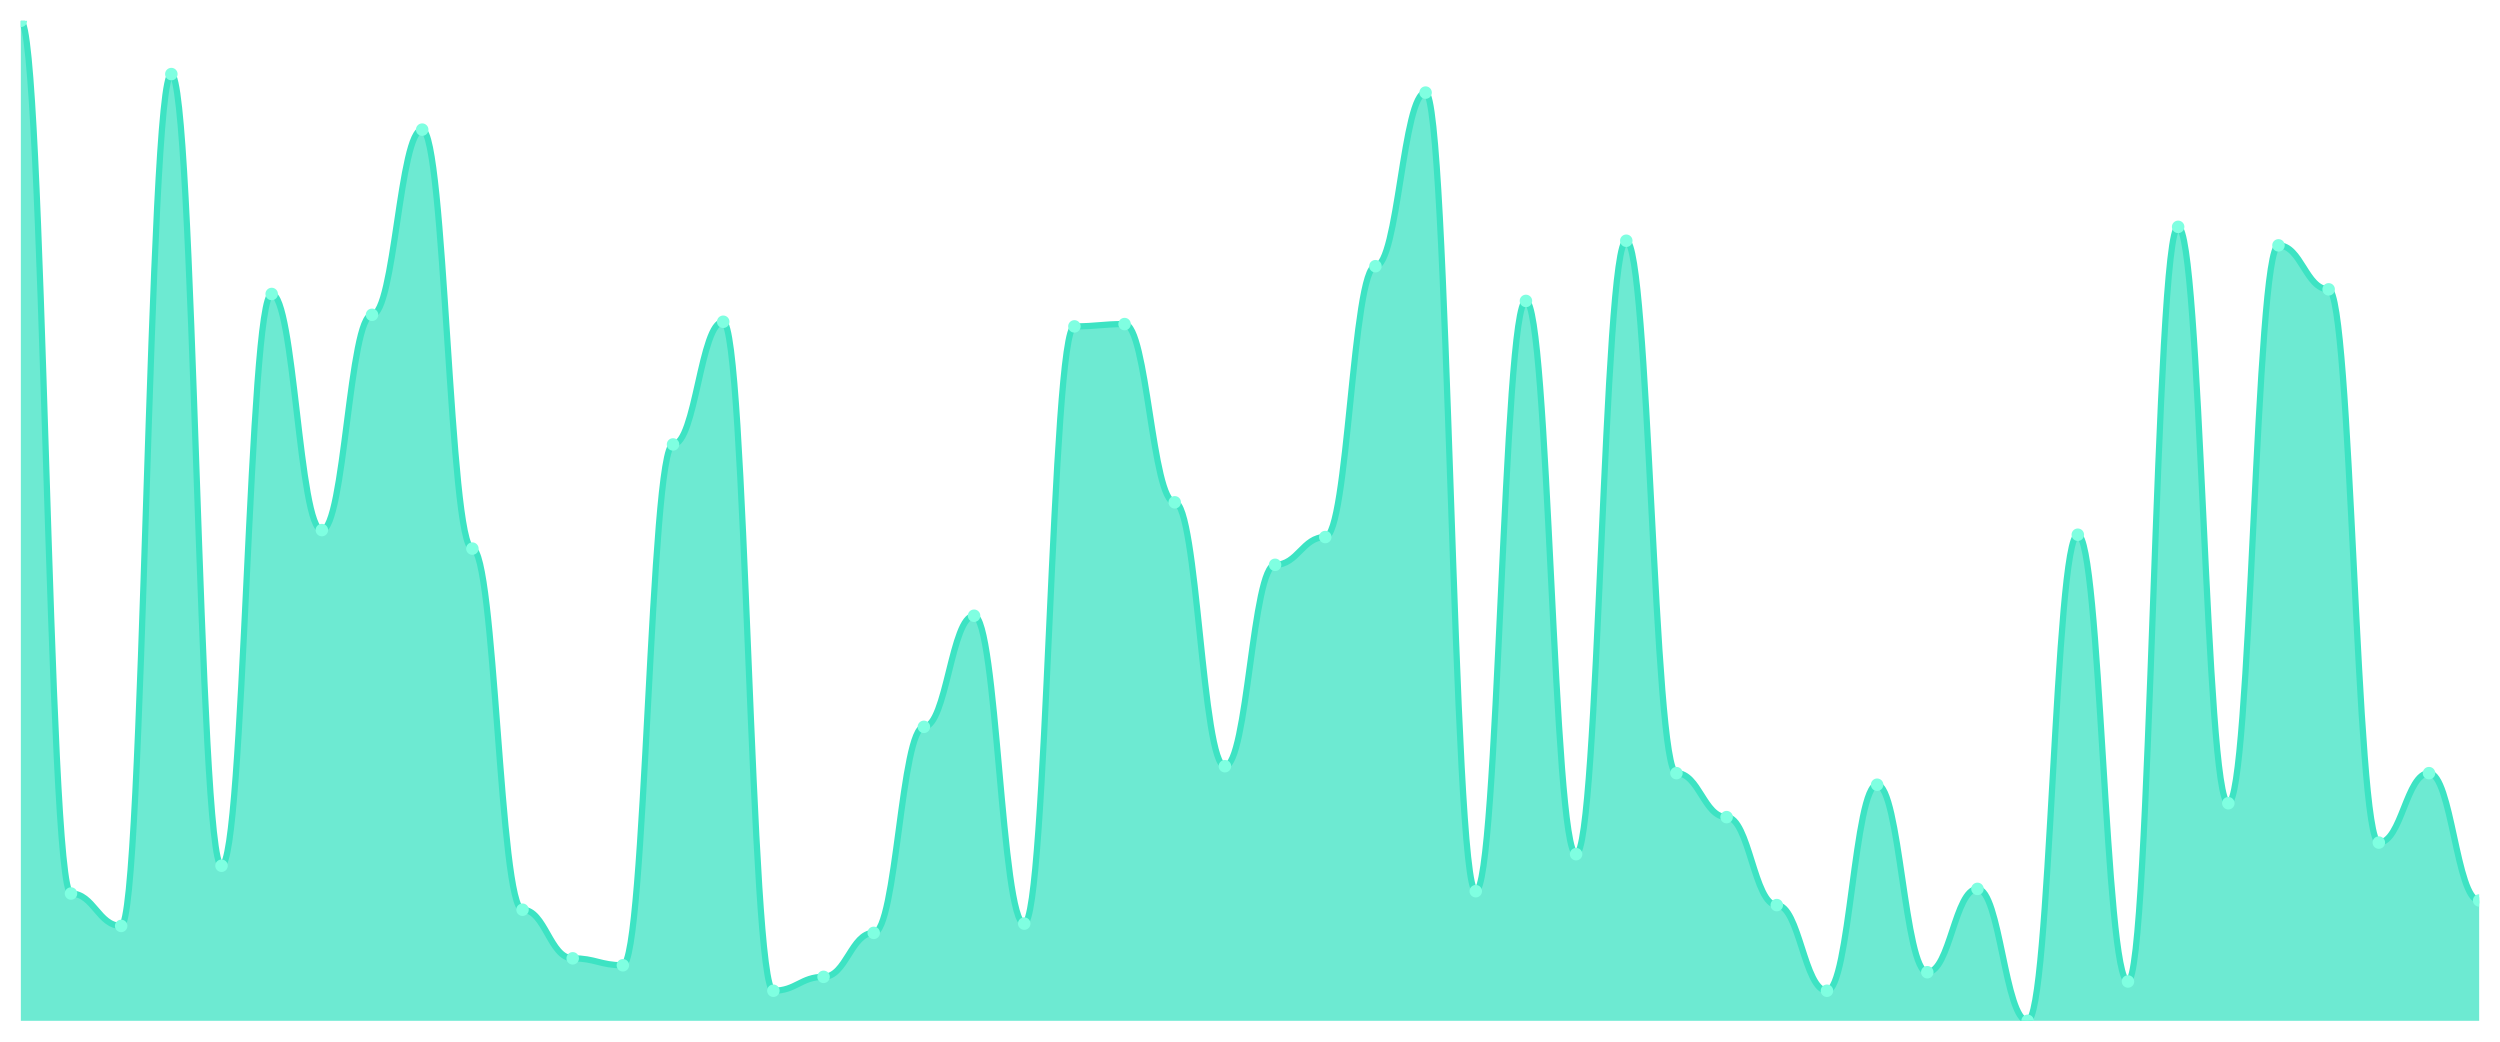
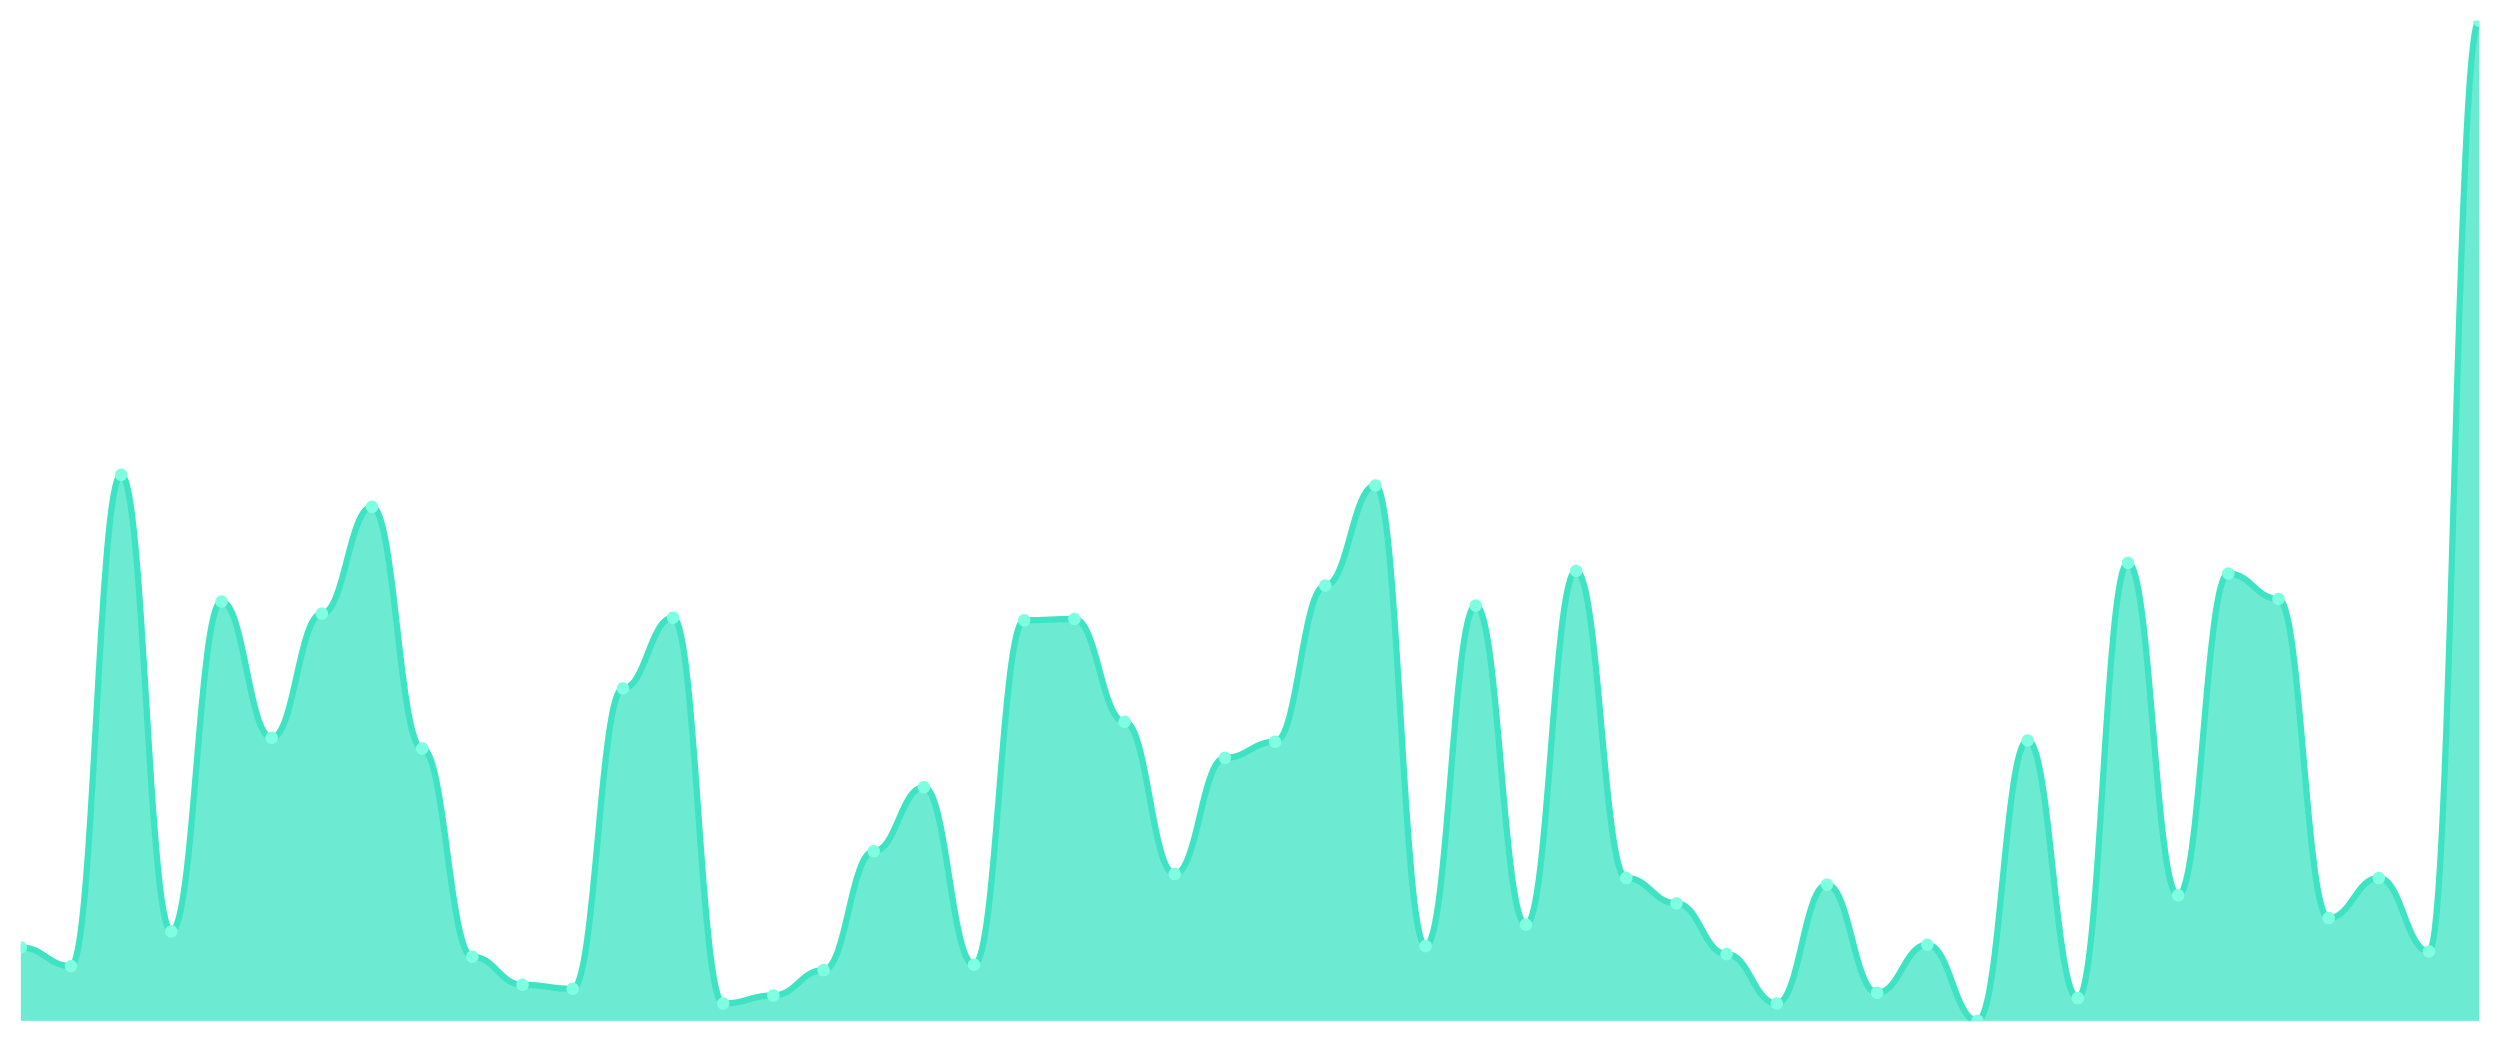
<svg xmlns="http://www.w3.org/2000/svg" viewBox="0 0 1200 500" width="1200" height="500">
  <defs>
    <clipPath id="c">
      <rect x="10" y="10" width="1180" height="480" />
    </clipPath>
  </defs>
  <rect width="1200" height="500" fill="none" />
  <g clip-path="url(#c)">
-     <path d="M 10,490 L 10,10 C 20.837,10 23.245,428.889 34.082,428.889 C 44.918,428.889 47.327,444.444 58.163,444.444 C 69,444.444 71.408,35.556 82.245,35.556 C 93.082,35.556 95.49,415.556 106.327,415.556 C 117.163,415.556 119.571,141.111 130.408,141.111 C 141.245,141.111 143.653,254.444 154.49,254.444 C 165.327,254.444 167.735,151.111 178.571,151.111 C 189.408,151.111 191.816,62.222 202.653,62.222 C 213.49,62.222 215.898,263.333 226.735,263.333 C 237.571,263.333 239.98,436.667 250.816,436.667 C 261.653,436.667 264.061,460 274.898,460 C 285.735,460 288.143,463.333 298.98,463.333 C 309.816,463.333 312.224,213.333 323.061,213.333 C 333.898,213.333 336.306,154.444 347.143,154.444 C 357.98,154.444 360.388,475.556 371.224,475.556 C 382.061,475.556 384.469,468.889 395.306,468.889 C 406.143,468.889 408.551,447.778 419.388,447.778 C 430.224,447.778 432.633,348.889 443.469,348.889 C 454.306,348.889 456.714,295.556 467.551,295.556 C 478.388,295.556 480.796,443.333 491.633,443.333 C 502.469,443.333 504.878,156.667 515.714,156.667 C 526.551,156.667 528.959,155.556 539.796,155.556 C 550.633,155.556 553.041,241.111 563.878,241.111 C 574.714,241.111 577.122,367.778 587.959,367.778 C 598.796,367.778 601.204,271.111 612.041,271.111 C 622.878,271.111 625.286,257.778 636.122,257.778 C 646.959,257.778 649.367,127.778 660.204,127.778 C 671.041,127.778 673.449,44.444 684.286,44.444 C 695.122,44.444 697.531,427.778 708.367,427.778 C 719.204,427.778 721.612,144.444 732.449,144.444 C 743.286,144.444 745.694,410 756.531,410 C 767.367,410 769.776,115.556 780.612,115.556 C 791.449,115.556 793.857,371.111 804.694,371.111 C 815.531,371.111 817.939,392.222 828.776,392.222 C 839.612,392.222 842.02,434.444 852.857,434.444 C 863.694,434.444 866.102,475.556 876.939,475.556 C 887.776,475.556 890.184,376.667 901.02,376.667 C 911.857,376.667 914.265,466.667 925.102,466.667 C 935.939,466.667 938.347,426.667 949.184,426.667 C 960.02,426.667 962.429,490 973.265,490 C 984.102,490 986.51,256.667 997.347,256.667 C 1008.184,256.667 1010.592,471.111 1021.429,471.111 C 1032.265,471.111 1034.673,108.889 1045.51,108.889 C 1056.347,108.889 1058.755,385.556 1069.592,385.556 C 1080.429,385.556 1082.837,117.778 1093.673,117.778 C 1104.51,117.778 1106.918,138.889 1117.755,138.889 C 1128.592,138.889 1131,404.444 1141.837,404.444 C 1152.673,404.444 1155.082,371.111 1165.918,371.111 C 1176.755,371.111 1179.163,432.222 1190,432.222 L 1190,490 Z" fill="rgba(61,227,195,0.75)" />
-     <path d="M 10,10 C 20.837,10 23.245,428.889 34.082,428.889 C 44.918,428.889 47.327,444.444 58.163,444.444 C 69,444.444 71.408,35.556 82.245,35.556 C 93.082,35.556 95.49,415.556 106.327,415.556 C 117.163,415.556 119.571,141.111 130.408,141.111 C 141.245,141.111 143.653,254.444 154.49,254.444 C 165.327,254.444 167.735,151.111 178.571,151.111 C 189.408,151.111 191.816,62.222 202.653,62.222 C 213.49,62.222 215.898,263.333 226.735,263.333 C 237.571,263.333 239.98,436.667 250.816,436.667 C 261.653,436.667 264.061,460 274.898,460 C 285.735,460 288.143,463.333 298.98,463.333 C 309.816,463.333 312.224,213.333 323.061,213.333 C 333.898,213.333 336.306,154.444 347.143,154.444 C 357.98,154.444 360.388,475.556 371.224,475.556 C 382.061,475.556 384.469,468.889 395.306,468.889 C 406.143,468.889 408.551,447.778 419.388,447.778 C 430.224,447.778 432.633,348.889 443.469,348.889 C 454.306,348.889 456.714,295.556 467.551,295.556 C 478.388,295.556 480.796,443.333 491.633,443.333 C 502.469,443.333 504.878,156.667 515.714,156.667 C 526.551,156.667 528.959,155.556 539.796,155.556 C 550.633,155.556 553.041,241.111 563.878,241.111 C 574.714,241.111 577.122,367.778 587.959,367.778 C 598.796,367.778 601.204,271.111 612.041,271.111 C 622.878,271.111 625.286,257.778 636.122,257.778 C 646.959,257.778 649.367,127.778 660.204,127.778 C 671.041,127.778 673.449,44.444 684.286,44.444 C 695.122,44.444 697.531,427.778 708.367,427.778 C 719.204,427.778 721.612,144.444 732.449,144.444 C 743.286,144.444 745.694,410 756.531,410 C 767.367,410 769.776,115.556 780.612,115.556 C 791.449,115.556 793.857,371.111 804.694,371.111 C 815.531,371.111 817.939,392.222 828.776,392.222 C 839.612,392.222 842.02,434.444 852.857,434.444 C 863.694,434.444 866.102,475.556 876.939,475.556 C 887.776,475.556 890.184,376.667 901.02,376.667 C 911.857,376.667 914.265,466.667 925.102,466.667 C 935.939,466.667 938.347,426.667 949.184,426.667 C 960.02,426.667 962.429,490 973.265,490 C 984.102,490 986.51,256.667 997.347,256.667 C 1008.184,256.667 1010.592,471.111 1021.429,471.111 C 1032.265,471.111 1034.673,108.889 1045.51,108.889 C 1056.347,108.889 1058.755,385.556 1069.592,385.556 C 1080.429,385.556 1082.837,117.778 1093.673,117.778 C 1104.51,117.778 1106.918,138.889 1117.755,138.889 C 1128.592,138.889 1131,404.444 1141.837,404.444 C 1152.673,404.444 1155.082,371.111 1165.918,371.111 C 1176.755,371.111 1179.163,432.222 1190,432.222" fill="none" stroke="#3de3c3" stroke-width="3" stroke-linecap="round" stroke-linejoin="round" />
-     <circle cx="10" cy="10" r="3" fill="#7fffe1" />
-     <circle cx="34.082" cy="428.889" r="3" fill="#7fffe1" />
-     <circle cx="58.163" cy="444.444" r="3" fill="#7fffe1" />
-     <circle cx="82.245" cy="35.556" r="3" fill="#7fffe1" />
-     <circle cx="106.327" cy="415.556" r="3" fill="#7fffe1" />
-     <circle cx="130.408" cy="141.111" r="3" fill="#7fffe1" />
-     <circle cx="154.49" cy="254.444" r="3" fill="#7fffe1" />
-     <circle cx="178.571" cy="151.111" r="3" fill="#7fffe1" />
-     <circle cx="202.653" cy="62.222" r="3" fill="#7fffe1" />
-     <circle cx="226.735" cy="263.333" r="3" fill="#7fffe1" />
-     <circle cx="250.816" cy="436.667" r="3" fill="#7fffe1" />
-     <circle cx="274.898" cy="460" r="3" fill="#7fffe1" />
-     <circle cx="298.98" cy="463.333" r="3" fill="#7fffe1" />
-     <circle cx="323.061" cy="213.333" r="3" fill="#7fffe1" />
-     <circle cx="347.143" cy="154.444" r="3" fill="#7fffe1" />
-     <circle cx="371.224" cy="475.556" r="3" fill="#7fffe1" />
-     <circle cx="395.306" cy="468.889" r="3" fill="#7fffe1" />
-     <circle cx="419.388" cy="447.778" r="3" fill="#7fffe1" />
-     <circle cx="443.469" cy="348.889" r="3" fill="#7fffe1" />
-     <circle cx="467.551" cy="295.556" r="3" fill="#7fffe1" />
-     <circle cx="491.633" cy="443.333" r="3" fill="#7fffe1" />
-     <circle cx="515.714" cy="156.667" r="3" fill="#7fffe1" />
-     <circle cx="539.796" cy="155.556" r="3" fill="#7fffe1" />
-     <circle cx="563.878" cy="241.111" r="3" fill="#7fffe1" />
-     <circle cx="587.959" cy="367.778" r="3" fill="#7fffe1" />
-     <circle cx="612.041" cy="271.111" r="3" fill="#7fffe1" />
-     <circle cx="636.122" cy="257.778" r="3" fill="#7fffe1" />
-     <circle cx="660.204" cy="127.778" r="3" fill="#7fffe1" />
-     <circle cx="684.286" cy="44.444" r="3" fill="#7fffe1" />
-     <circle cx="708.367" cy="427.778" r="3" fill="#7fffe1" />
-     <circle cx="732.449" cy="144.444" r="3" fill="#7fffe1" />
-     <circle cx="756.531" cy="410" r="3" fill="#7fffe1" />
-     <circle cx="780.612" cy="115.556" r="3" fill="#7fffe1" />
-     <circle cx="804.694" cy="371.111" r="3" fill="#7fffe1" />
-     <circle cx="828.776" cy="392.222" r="3" fill="#7fffe1" />
-     <circle cx="852.857" cy="434.444" r="3" fill="#7fffe1" />
-     <circle cx="876.939" cy="475.556" r="3" fill="#7fffe1" />
-     <circle cx="901.02" cy="376.667" r="3" fill="#7fffe1" />
-     <circle cx="925.102" cy="466.667" r="3" fill="#7fffe1" />
-     <circle cx="949.184" cy="426.667" r="3" fill="#7fffe1" />
-     <circle cx="973.265" cy="490" r="3" fill="#7fffe1" />
-     <circle cx="997.347" cy="256.667" r="3" fill="#7fffe1" />
-     <circle cx="1021.429" cy="471.111" r="3" fill="#7fffe1" />
-     <circle cx="1045.51" cy="108.889" r="3" fill="#7fffe1" />
-     <circle cx="1069.592" cy="385.556" r="3" fill="#7fffe1" />
-     <circle cx="1093.673" cy="117.778" r="3" fill="#7fffe1" />
-     <circle cx="1117.755" cy="138.889" r="3" fill="#7fffe1" />
-     <circle cx="1141.837" cy="404.444" r="3" fill="#7fffe1" />
-     <circle cx="1165.918" cy="371.111" r="3" fill="#7fffe1" />
-     <circle cx="1190" cy="432.222" r="3" fill="#7fffe1" />
+     <path d="M 10,490 L 10,454.753 C 20.837,454.753 23.245,463.725 34.082,463.725 C 44.918,463.725 47.327,227.891 58.163,227.891 C 69,227.891 71.408,447.063 82.245,447.063 C 93.082,447.063 95.49,288.772 106.327,288.772 C 117.163,288.772 119.571,354.139 130.408,354.139 C 141.245,354.139 143.653,294.539 154.49,294.539 C 165.327,294.539 167.735,243.271 178.571,243.271 C 189.408,243.271 191.816,359.266 202.653,359.266 C 213.49,359.266 215.898,459.239 226.735,459.239 C 237.571,459.239 239.98,472.697 250.816,472.697 C 261.653,472.697 264.061,474.619 274.898,474.619 C 285.735,474.619 288.143,330.427 298.98,330.427 C 309.816,330.427 312.224,296.462 323.061,296.462 C 333.898,296.462 336.306,481.669 347.143,481.669 C 357.98,481.669 360.388,477.824 371.224,477.824 C 382.061,477.824 384.469,465.648 395.306,465.648 C 406.143,465.648 408.551,408.611 419.388,408.611 C 430.224,408.611 432.633,377.85 443.469,377.85 C 454.306,377.85 456.714,463.084 467.551,463.084 C 478.388,463.084 480.796,297.744 491.633,297.744 C 502.469,297.744 504.878,297.103 515.714,297.103 C 526.551,297.103 528.959,346.449 539.796,346.449 C 550.633,346.449 553.041,419.506 563.878,419.506 C 574.714,419.506 577.122,363.752 587.959,363.752 C 598.796,363.752 601.204,356.061 612.041,356.061 C 622.878,356.061 625.286,281.081 636.122,281.081 C 646.959,281.081 649.367,233.017 660.204,233.017 C 671.041,233.017 673.449,454.112 684.286,454.112 C 695.122,454.112 697.531,290.694 708.367,290.694 C 719.204,290.694 721.612,443.858 732.449,443.858 C 743.286,443.858 745.694,274.032 756.531,274.032 C 767.367,274.032 769.776,421.429 780.612,421.429 C 791.449,421.429 793.857,433.605 804.694,433.605 C 815.531,433.605 817.939,457.957 828.776,457.957 C 839.612,457.957 842.02,481.669 852.857,481.669 C 863.694,481.669 866.102,424.633 876.939,424.633 C 887.776,424.633 890.184,476.542 901.02,476.542 C 911.857,476.542 914.265,453.471 925.102,453.471 C 935.939,453.471 938.347,490 949.184,490 C 960.02,490 962.429,355.421 973.265,355.421 C 984.102,355.421 986.51,479.105 997.347,479.105 C 1008.184,479.105 1010.592,270.187 1021.429,270.187 C 1032.265,270.187 1034.673,429.76 1045.51,429.76 C 1056.347,429.76 1058.755,275.314 1069.592,275.314 C 1080.429,275.314 1082.837,287.49 1093.673,287.49 C 1104.51,287.49 1106.918,440.654 1117.755,440.654 C 1128.592,440.654 1131,421.429 1141.837,421.429 C 1152.673,421.429 1155.082,456.676 1165.918,456.676 C 1176.755,456.676 1179.163,10 1190,10 L 1190,490 Z" fill="rgba(61,227,195,0.75)" />
+     <path d="M 10,454.753 C 20.837,454.753 23.245,463.725 34.082,463.725 C 44.918,463.725 47.327,227.891 58.163,227.891 C 69,227.891 71.408,447.063 82.245,447.063 C 93.082,447.063 95.49,288.772 106.327,288.772 C 117.163,288.772 119.571,354.139 130.408,354.139 C 141.245,354.139 143.653,294.539 154.49,294.539 C 165.327,294.539 167.735,243.271 178.571,243.271 C 189.408,243.271 191.816,359.266 202.653,359.266 C 213.49,359.266 215.898,459.239 226.735,459.239 C 237.571,459.239 239.98,472.697 250.816,472.697 C 261.653,472.697 264.061,474.619 274.898,474.619 C 285.735,474.619 288.143,330.427 298.98,330.427 C 309.816,330.427 312.224,296.462 323.061,296.462 C 333.898,296.462 336.306,481.669 347.143,481.669 C 357.98,481.669 360.388,477.824 371.224,477.824 C 382.061,477.824 384.469,465.648 395.306,465.648 C 406.143,465.648 408.551,408.611 419.388,408.611 C 430.224,408.611 432.633,377.85 443.469,377.85 C 454.306,377.85 456.714,463.084 467.551,463.084 C 478.388,463.084 480.796,297.744 491.633,297.744 C 502.469,297.744 504.878,297.103 515.714,297.103 C 526.551,297.103 528.959,346.449 539.796,346.449 C 550.633,346.449 553.041,419.506 563.878,419.506 C 574.714,419.506 577.122,363.752 587.959,363.752 C 598.796,363.752 601.204,356.061 612.041,356.061 C 622.878,356.061 625.286,281.081 636.122,281.081 C 646.959,281.081 649.367,233.017 660.204,233.017 C 671.041,233.017 673.449,454.112 684.286,454.112 C 695.122,454.112 697.531,290.694 708.367,290.694 C 719.204,290.694 721.612,443.858 732.449,443.858 C 743.286,443.858 745.694,274.032 756.531,274.032 C 767.367,274.032 769.776,421.429 780.612,421.429 C 791.449,421.429 793.857,433.605 804.694,433.605 C 815.531,433.605 817.939,457.957 828.776,457.957 C 839.612,457.957 842.02,481.669 852.857,481.669 C 863.694,481.669 866.102,424.633 876.939,424.633 C 887.776,424.633 890.184,476.542 901.02,476.542 C 911.857,476.542 914.265,453.471 925.102,453.471 C 935.939,453.471 938.347,490 949.184,490 C 960.02,490 962.429,355.421 973.265,355.421 C 984.102,355.421 986.51,479.105 997.347,479.105 C 1008.184,479.105 1010.592,270.187 1021.429,270.187 C 1032.265,270.187 1034.673,429.76 1045.51,429.76 C 1056.347,429.76 1058.755,275.314 1069.592,275.314 C 1080.429,275.314 1082.837,287.49 1093.673,287.49 C 1104.51,287.49 1106.918,440.654 1117.755,440.654 C 1128.592,440.654 1131,421.429 1141.837,421.429 C 1152.673,421.429 1155.082,456.676 1165.918,456.676 C 1176.755,456.676 1179.163,10 1190,10" fill="none" stroke="#3de3c3" stroke-width="3" stroke-linecap="round" stroke-linejoin="round" />
+     <circle cx="10" cy="454.753" r="3" fill="#7fffe1" />
+     <circle cx="34.082" cy="463.725" r="3" fill="#7fffe1" />
+     <circle cx="58.163" cy="227.891" r="3" fill="#7fffe1" />
+     <circle cx="82.245" cy="447.063" r="3" fill="#7fffe1" />
+     <circle cx="106.327" cy="288.772" r="3" fill="#7fffe1" />
+     <circle cx="130.408" cy="354.139" r="3" fill="#7fffe1" />
+     <circle cx="154.49" cy="294.539" r="3" fill="#7fffe1" />
+     <circle cx="178.571" cy="243.271" r="3" fill="#7fffe1" />
+     <circle cx="202.653" cy="359.266" r="3" fill="#7fffe1" />
+     <circle cx="226.735" cy="459.239" r="3" fill="#7fffe1" />
+     <circle cx="250.816" cy="472.697" r="3" fill="#7fffe1" />
+     <circle cx="274.898" cy="474.619" r="3" fill="#7fffe1" />
+     <circle cx="298.98" cy="330.427" r="3" fill="#7fffe1" />
+     <circle cx="323.061" cy="296.462" r="3" fill="#7fffe1" />
+     <circle cx="347.143" cy="481.669" r="3" fill="#7fffe1" />
+     <circle cx="371.224" cy="477.824" r="3" fill="#7fffe1" />
+     <circle cx="395.306" cy="465.648" r="3" fill="#7fffe1" />
+     <circle cx="419.388" cy="408.611" r="3" fill="#7fffe1" />
+     <circle cx="443.469" cy="377.85" r="3" fill="#7fffe1" />
+     <circle cx="467.551" cy="463.084" r="3" fill="#7fffe1" />
+     <circle cx="491.633" cy="297.744" r="3" fill="#7fffe1" />
+     <circle cx="515.714" cy="297.103" r="3" fill="#7fffe1" />
+     <circle cx="539.796" cy="346.449" r="3" fill="#7fffe1" />
+     <circle cx="563.878" cy="419.506" r="3" fill="#7fffe1" />
+     <circle cx="587.959" cy="363.752" r="3" fill="#7fffe1" />
+     <circle cx="612.041" cy="356.061" r="3" fill="#7fffe1" />
+     <circle cx="636.122" cy="281.081" r="3" fill="#7fffe1" />
+     <circle cx="660.204" cy="233.017" r="3" fill="#7fffe1" />
+     <circle cx="684.286" cy="454.112" r="3" fill="#7fffe1" />
+     <circle cx="708.367" cy="290.694" r="3" fill="#7fffe1" />
+     <circle cx="732.449" cy="443.858" r="3" fill="#7fffe1" />
+     <circle cx="756.531" cy="274.032" r="3" fill="#7fffe1" />
+     <circle cx="780.612" cy="421.429" r="3" fill="#7fffe1" />
+     <circle cx="804.694" cy="433.605" r="3" fill="#7fffe1" />
+     <circle cx="828.776" cy="457.957" r="3" fill="#7fffe1" />
+     <circle cx="852.857" cy="481.669" r="3" fill="#7fffe1" />
+     <circle cx="876.939" cy="424.633" r="3" fill="#7fffe1" />
+     <circle cx="901.02" cy="476.542" r="3" fill="#7fffe1" />
+     <circle cx="925.102" cy="453.471" r="3" fill="#7fffe1" />
+     <circle cx="949.184" cy="490" r="3" fill="#7fffe1" />
+     <circle cx="973.265" cy="355.421" r="3" fill="#7fffe1" />
+     <circle cx="997.347" cy="479.105" r="3" fill="#7fffe1" />
+     <circle cx="1021.429" cy="270.187" r="3" fill="#7fffe1" />
+     <circle cx="1045.51" cy="429.76" r="3" fill="#7fffe1" />
+     <circle cx="1069.592" cy="275.314" r="3" fill="#7fffe1" />
+     <circle cx="1093.673" cy="287.49" r="3" fill="#7fffe1" />
+     <circle cx="1117.755" cy="440.654" r="3" fill="#7fffe1" />
+     <circle cx="1141.837" cy="421.429" r="3" fill="#7fffe1" />
+     <circle cx="1165.918" cy="456.676" r="3" fill="#7fffe1" />
+     <circle cx="1190" cy="10" r="3" fill="#7fffe1" />
  </g>
</svg>
